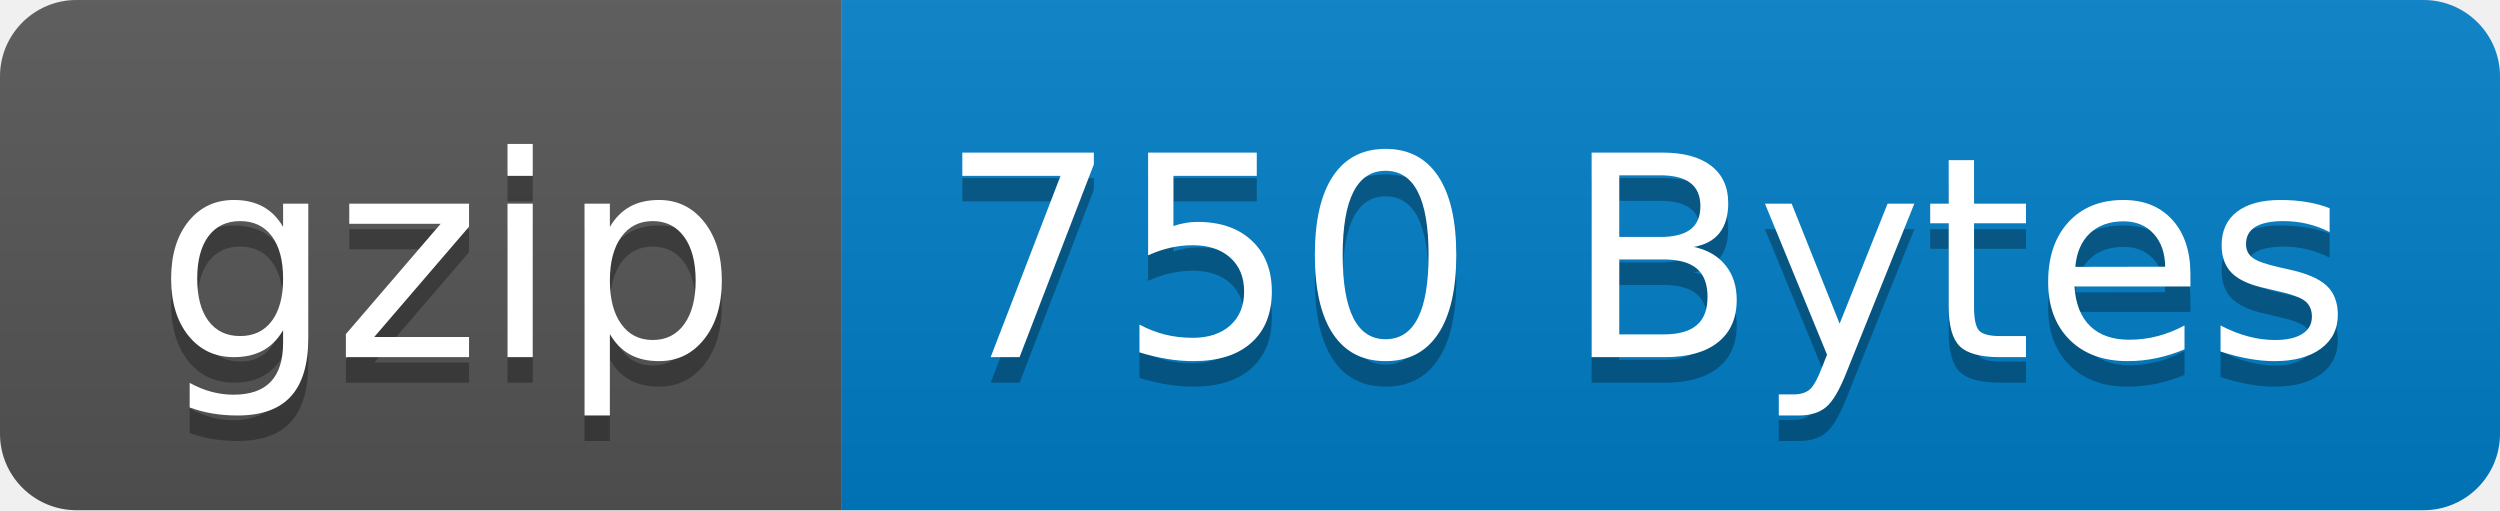
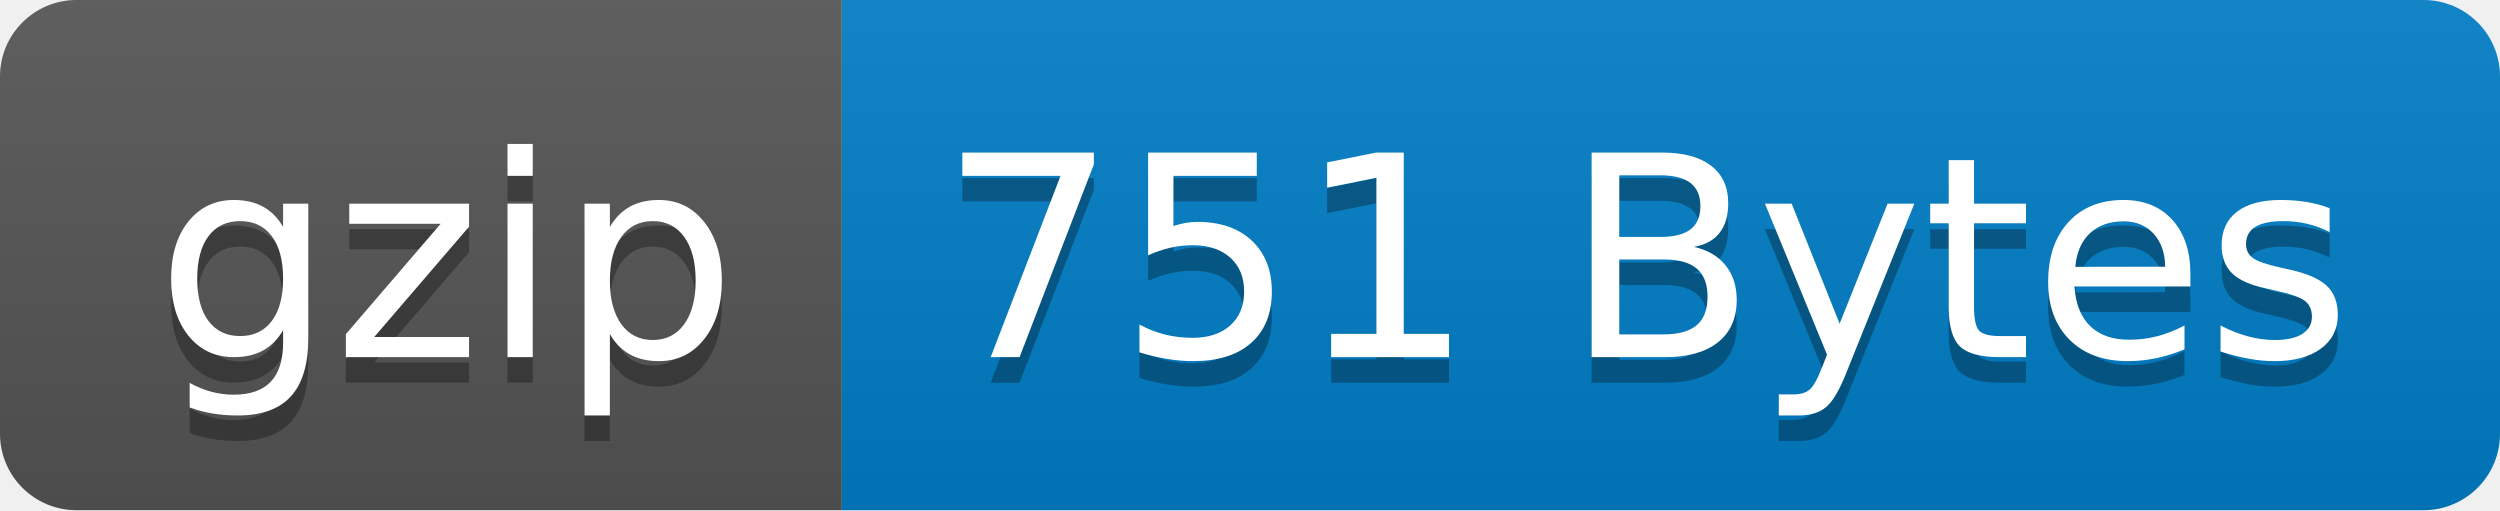
- <svg xmlns="http://www.w3.org/2000/svg" width="98" height="20" role="img" aria-label="gzip: 750 Bytes">
+ <svg xmlns="http://www.w3.org/2000/svg" width="98" height="20" role="img" aria-label="gzip: 751 Bytes">
  <linearGradient id="s" x2="0" y2="100%">
    <stop offset="0" stop-color="#bbb" stop-opacity=".1" />
    <stop offset="1" stop-opacity=".1" />
  </linearGradient>
  <clipPath id="r">
    <rect width="98" height="20" rx="3" fill="#fff" />
  </clipPath>
  <g clip-path="url(#r)">
    <rect width="33" height="20" fill="#555" />
    <rect x="33" width="65" height="20" fill="#007ec6" />
    <rect width="98" height="20" fill="url(#s)" />
  </g>
  <g fill="#fff" text-anchor="middle" font-family="Verdana,Geneva,DejaVu Sans,sans-serif" text-rendering="geometricPrecision" font-size="110">
    <text aria-hidden="true" x="175" y="150" fill="#010101" fill-opacity=".3" transform="scale(.1)" textLength="230">gzip</text>
    <text x="175" y="140" transform="scale(.1)" fill="#fff" textLength="230">gzip</text>
-     <text aria-hidden="true" x="645" y="150" fill="#010101" fill-opacity=".3" transform="scale(.1)" textLength="550">750 Bytes</text>
-     <text x="645" y="140" transform="scale(.1)" fill="#fff" textLength="550">750 Bytes</text>
+     <text aria-hidden="true" x="645" y="150" fill="#010101" fill-opacity=".3" transform="scale(.1)" textLength="550">751 Bytes</text>
+     <text x="645" y="140" transform="scale(.1)" fill="#fff" textLength="550">751 Bytes</text>
  </g>
</svg>
